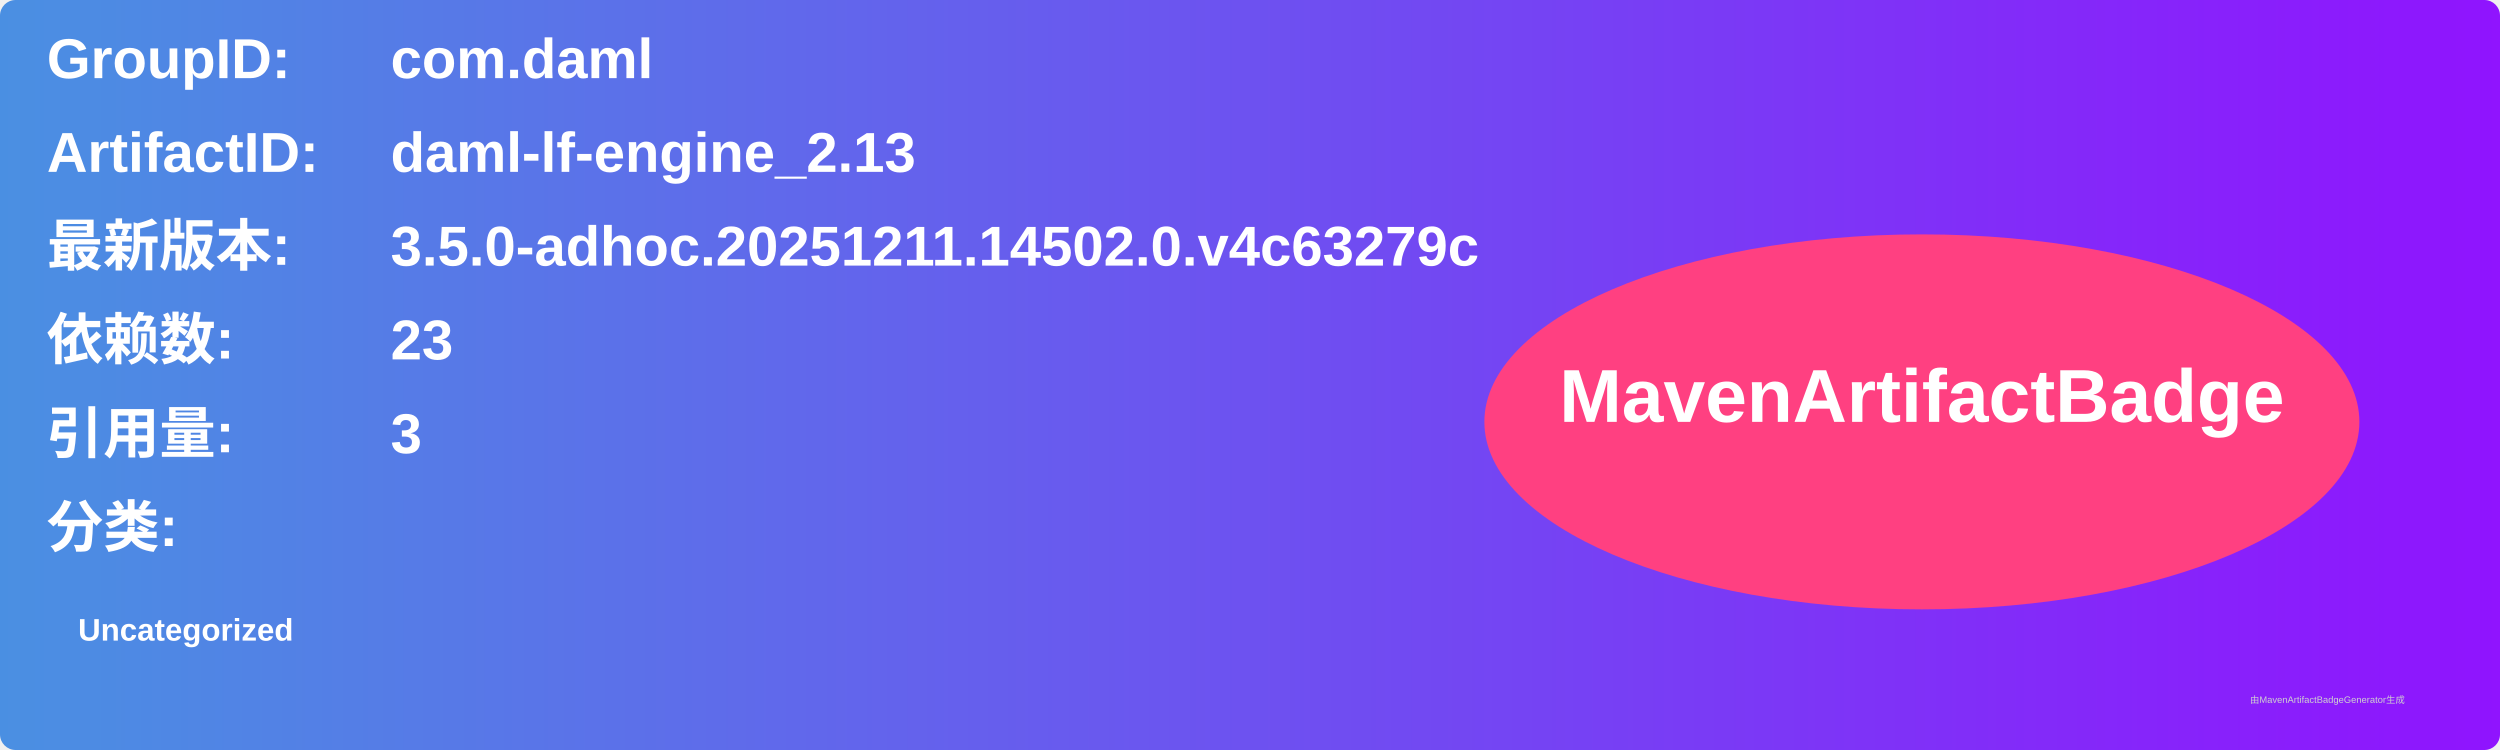
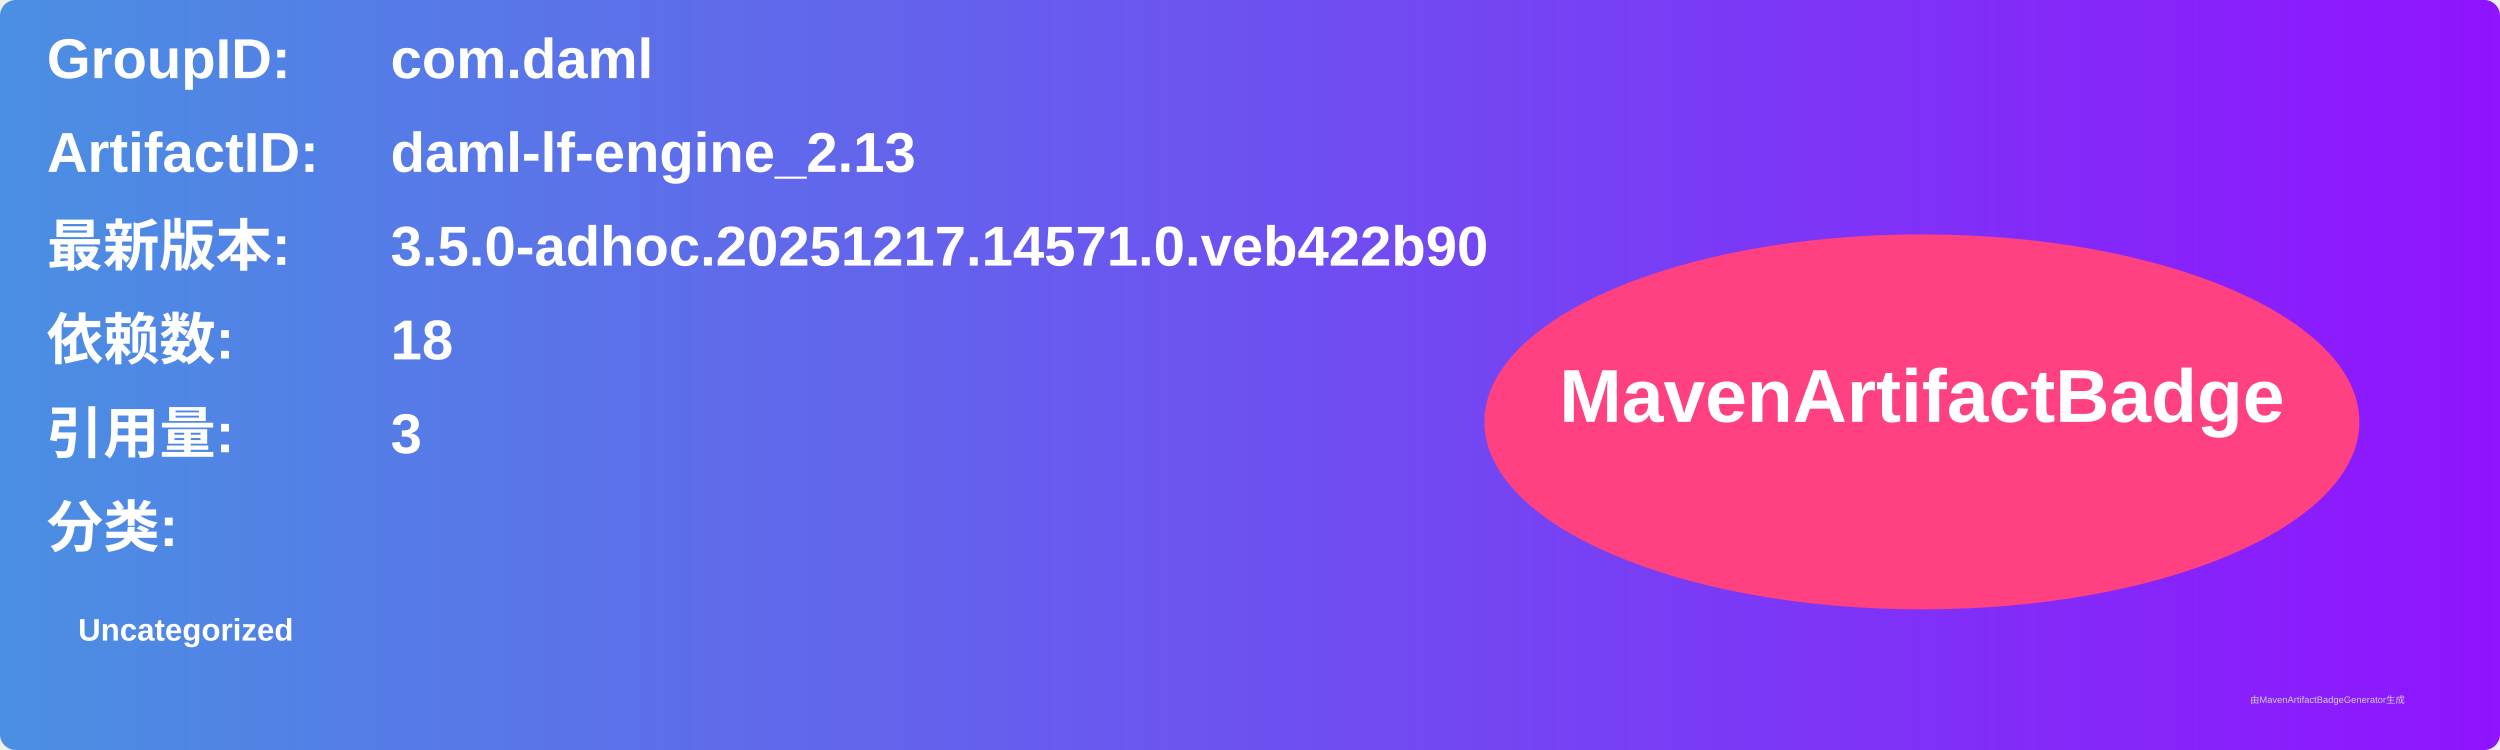
<svg xmlns="http://www.w3.org/2000/svg" width="800" height="240" viewBox="0 0 800 240">
  <linearGradient id="grad" x1="0%" y1="0%" x2="100%" y2="0%">
    <stop offset="0%" stop-color="#4a90e2" />
    <stop offset="100%" stop-color="#9013fe" />
  </linearGradient>
  <rect width="100%" height="100%" rx="5" ry="5" fill="url(#grad)" />
  <g transform="translate(15, 15)">
    <text x="0" y="10" font-family="Arial" font-size="18" fill="white" font-weight="bold" width="260">GroupID:</text>
    <text x="110" y="10" font-family="Arial" font-size="18" fill="white" font-weight="bold" width="460">com.daml</text>
    <text x="0" y="40" font-family="Arial" font-size="18" fill="white" font-weight="bold" width="260">ArtifactID:</text>
    <text x="110" y="40" font-family="Arial" font-size="18" fill="white" font-weight="bold" width="460">daml-lf-engine_2.13</text>
    <text x="0" y="70" font-family="Arial" font-size="18" fill="white" font-weight="bold">最新版本:</text>
    <text x="110" y="70" font-family="Arial" font-size="18" fill="white" font-weight="bold">
-       <tspan font-weight="bold">3.5.0-adhoc.20251211.14502.0.v4c63279c</tspan>
+       <tspan font-weight="bold">3.5.0-adhoc.20251217.14571.0.veb422b90</tspan>
    </text>
    <text x="0" y="100" font-family="Arial" font-size="18" fill="white" font-weight="bold">依赖数: </text>
    <text x="110" y="100" font-family="Arial" font-size="18" fill="white">
-       <tspan font-weight="bold">23</tspan>
+       <tspan font-weight="bold">18</tspan>
    </text>
    <text x="0" y="130" font-family="Arial" font-size="18" fill="white" font-weight="bold">引用量: </text>
    <text x="110" y="130" font-family="Arial" font-size="18" fill="white">
      <tspan font-weight="bold">3</tspan>
    </text>
    <text x="0" y="160" font-family="Arial" font-size="18" fill="white" font-weight="bold">分类:</text>
    <text x="10" y="190" font-family="Arial" font-size="10" fill="white">
      <tspan font-weight="bold">Uncategorized</tspan>
    </text>
    <ellipse cx="600" cy="120" rx="140" ry="60" fill="#ff4081" />
    <text x="600" y="120" text-anchor="middle" font-family="Arial" font-size="24" fill="white" font-weight="bold">MavenArtifactBadge</text>
  </g>
  <text x="720" y="225" font-family="Arial" font-size="3" fill="#d0d0d0">由MavenArtifactBadgeGenerator生成</text>
</svg>
